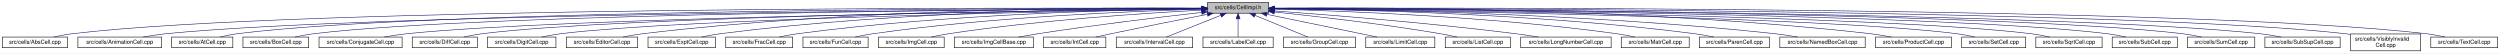
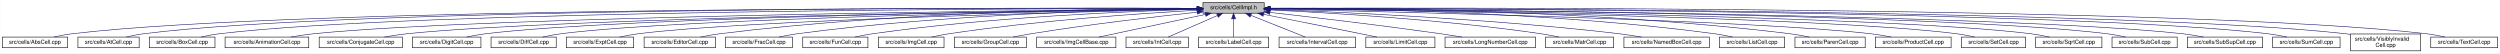
- <svg xmlns="http://www.w3.org/2000/svg" xmlns:xlink="http://www.w3.org/1999/xlink" width="4453pt" height="95pt" viewBox="0.00 0.00 4452.50 95.00">
+ <svg xmlns="http://www.w3.org/2000/svg" xmlns:xlink="http://www.w3.org/1999/xlink" width="4451pt" height="95pt" viewBox="0.00 0.00 4450.50 95.00">
  <g id="graph0" class="graph" transform="scale(1 1) rotate(0) translate(4 91)">
-     <polygon fill="white" stroke="transparent" points="-4,4 -4,-91 4448.5,-91 4448.5,4 -4,4" />
+     <polygon fill="white" stroke="transparent" points="-4,4 -4,-91 4446.5,-91 4446.5,4 -4,4" />
    <g id="node1" class="node">
      <g id="a_node1">
        <a xlink:title="Macros and types used only by cell implementations, not by cell users.">
-           <polygon fill="#bfbfbf" stroke="black" points="2146.5,-67.5 2146.5,-86.5 2255.5,-86.5 2255.5,-67.5 2146.5,-67.5" />
-           <text text-anchor="middle" x="2201" y="-74.5" font-family="Helvetica,sans-Serif" font-size="10.00">src/cells/CellImpl.h</text>
+           <polygon fill="#bfbfbf" stroke="black" points="2137.5,-67.5 2137.5,-86.5 2246.5,-86.5 2246.5,-67.5 2137.5,-67.5" />
+           <text text-anchor="middle" x="2192" y="-74.5" font-family="Helvetica,sans-Serif" font-size="10.00">src/cells/CellImpl.h</text>
        </a>
      </g>
    </g>
    <g id="node2" class="node">
      <g id="a_node2">
        <a xlink:href="AbsCell_8cpp.html" target="_top" xlink:title="This file defines the class AbsCell.">
          <polygon fill="white" stroke="black" points="0,-6 0,-25 116,-25 116,-6 0,-6" />
          <text text-anchor="middle" x="58" y="-13" font-family="Helvetica,sans-Serif" font-size="10.00">src/cells/AbsCell.cpp</text>
        </a>
      </g>
    </g>
    <g id="edge1" class="edge">
-       <path fill="none" stroke="midnightblue" d="M2136.06,-76.27C1829.85,-77.26 528.34,-78.57 125,-31 114.01,-29.7 102.16,-27.44 91.53,-25.07" />
-       <polygon fill="midnightblue" stroke="midnightblue" points="2136.12,-79.77 2146.1,-76.23 2136.09,-72.77 2136.12,-79.77" />
+       <path fill="none" stroke="midnightblue" d="M2127.34,-76.26C1822.46,-77.22 526.59,-78.38 125,-31 114.01,-29.7 102.16,-27.43 91.53,-25.07" />
+       <polygon fill="midnightblue" stroke="midnightblue" points="2127.35,-79.76 2137.34,-76.23 2127.33,-72.76 2127.35,-79.76" />
    </g>
    <g id="node3" class="node">
      <g id="a_node3">
-         <a xlink:href="AnimationCell_8cpp.html" target="_top" xlink:title="This file defines the class AnimationCell.">
-           <polygon fill="white" stroke="black" points="134.5,-6 134.5,-25 283.5,-25 283.5,-6 134.5,-6" />
-           <text text-anchor="middle" x="209" y="-13" font-family="Helvetica,sans-Serif" font-size="10.00">src/cells/AnimationCell.cpp</text>
+         <a xlink:href="AtCell_8cpp.html" target="_top" xlink:title="This file defines the class AtCell.">
+           <polygon fill="white" stroke="black" points="134.5,-6 134.5,-25 243.5,-25 243.5,-6 134.5,-6" />
+           <text text-anchor="middle" x="189" y="-13" font-family="Helvetica,sans-Serif" font-size="10.00">src/cells/AtCell.cpp</text>
        </a>
      </g>
    </g>
    <g id="edge2" class="edge">
-       <path fill="none" stroke="midnightblue" d="M2135.74,-75.77C1844.46,-74.55 661.27,-67.4 292,-31 278.46,-29.67 263.81,-27.39 250.63,-25.03" />
-       <polygon fill="midnightblue" stroke="midnightblue" points="2136.12,-79.27 2146.13,-75.81 2136.14,-72.27 2136.12,-79.27" />
+       <path fill="none" stroke="midnightblue" d="M2127.04,-76.26C1833.24,-77.18 626.76,-77.98 252,-31 241.64,-29.7 230.5,-27.43 220.5,-25.07" />
+       <polygon fill="midnightblue" stroke="midnightblue" points="2127.12,-79.76 2137.11,-76.23 2127.1,-72.76 2127.12,-79.76" />
    </g>
    <g id="node4" class="node">
      <g id="a_node4">
-         <a xlink:href="AtCell_8cpp.html" target="_top" xlink:title="This file defines the class AtCell.">
-           <polygon fill="white" stroke="black" points="301.5,-6 301.5,-25 410.5,-25 410.5,-6 301.5,-6" />
-           <text text-anchor="middle" x="356" y="-13" font-family="Helvetica,sans-Serif" font-size="10.00">src/cells/AtCell.cpp</text>
+         <a xlink:href="BoxCell_8cpp.html" target="_top" xlink:title="This file defines the class BoxCell.">
+           <polygon fill="white" stroke="black" points="261.5,-6 261.5,-25 378.5,-25 378.5,-6 261.5,-6" />
+           <text text-anchor="middle" x="320" y="-13" font-family="Helvetica,sans-Serif" font-size="10.00">src/cells/BoxCell.cpp</text>
        </a>
      </g>
    </g>
    <g id="edge3" class="edge">
-       <path fill="none" stroke="midnightblue" d="M2135.97,-76.11C1857.09,-76.3 760.97,-74.23 419,-31 408.64,-29.69 397.5,-27.42 387.5,-25.06" />
-       <polygon fill="midnightblue" stroke="midnightblue" points="2136.32,-79.61 2146.32,-76.1 2136.32,-72.61 2136.32,-79.61" />
+       <path fill="none" stroke="midnightblue" d="M2127.03,-76.02C1846.06,-75.85 734.03,-72.5 387,-31 376.01,-29.69 364.16,-27.41 353.53,-25.05" />
+       <polygon fill="midnightblue" stroke="midnightblue" points="2127.06,-79.52 2137.06,-76.02 2127.07,-72.52 2127.06,-79.52" />
    </g>
    <g id="node5" class="node">
      <g id="a_node5">
-         <a xlink:href="BoxCell_8cpp.html" target="_top" xlink:title="This file defines the class BoxCell.">
-           <polygon fill="white" stroke="black" points="428.5,-6 428.5,-25 545.5,-25 545.5,-6 428.5,-6" />
-           <text text-anchor="middle" x="487" y="-13" font-family="Helvetica,sans-Serif" font-size="10.00">src/cells/BoxCell.cpp</text>
+         <a xlink:href="AnimationCell_8cpp.html" target="_top" xlink:title="This file defines the class AnimationCell.">
+           <polygon fill="white" stroke="black" points="396.5,-6 396.5,-25 545.5,-25 545.5,-6 396.5,-6" />
+           <text text-anchor="middle" x="471" y="-13" font-family="Helvetica,sans-Serif" font-size="10.00">src/cells/AnimationCell.cpp</text>
        </a>
      </g>
    </g>
    <g id="edge4" class="edge">
-       <path fill="none" stroke="midnightblue" d="M2136.21,-75.81C1871.23,-74.79 869.26,-68.48 555,-31 543.85,-29.67 531.83,-27.39 521.04,-25.03" />
-       <polygon fill="midnightblue" stroke="midnightblue" points="2136.41,-79.31 2146.43,-75.85 2136.44,-72.31 2136.41,-79.31" />
+       <path fill="none" stroke="midnightblue" d="M2127.16,-75.46C1863.1,-73.07 868.03,-62.16 555,-31 541.45,-29.65 526.79,-27.4 513.57,-25.07" />
+       <polygon fill="midnightblue" stroke="midnightblue" points="2127.31,-78.96 2137.34,-75.55 2127.38,-71.96 2127.31,-78.96" />
    </g>
    <g id="node6" class="node">
      <g id="a_node6">
        <a xlink:href="ConjugateCell_8cpp.html" target="_top" xlink:title="This file defines the class ConjugateCell.">
          <polygon fill="white" stroke="black" points="564,-6 564,-25 712,-25 712,-6 564,-6" />
          <text text-anchor="middle" x="638" y="-13" font-family="Helvetica,sans-Serif" font-size="10.00">src/cells/ConjugateCell.cpp</text>
        </a>
      </g>
    </g>
    <g id="edge5" class="edge">
-       <path fill="none" stroke="midnightblue" d="M2135.93,-75.26C1887.87,-72.23 1001.48,-59.62 721,-31 707.61,-29.63 693.13,-27.38 680.06,-25.05" />
-       <polygon fill="midnightblue" stroke="midnightblue" points="2136.18,-78.76 2146.22,-75.38 2136.26,-71.76 2136.18,-78.76" />
+       <path fill="none" stroke="midnightblue" d="M2126.91,-75.24C1879.79,-72.17 999.61,-59.45 721,-31 707.61,-29.63 693.13,-27.38 680.06,-25.04" />
+       <polygon fill="midnightblue" stroke="midnightblue" points="2127.12,-78.75 2137.16,-75.37 2127.2,-71.75 2127.12,-78.75" />
    </g>
    <g id="node7" class="node">
      <g id="a_node7">
-         <a xlink:href="DiffCell_8cpp.html" target="_top" xlink:title="This file defines the class DiffCell.">
-           <polygon fill="white" stroke="black" points="730,-6 730,-25 846,-25 846,-6 730,-6" />
-           <text text-anchor="middle" x="788" y="-13" font-family="Helvetica,sans-Serif" font-size="10.00">src/cells/DiffCell.cpp</text>
+         <a xlink:href="DigitCell_8cpp.html" target="_top" xlink:title="This file defines the class DigitCell.">
+           <polygon fill="white" stroke="black" points="730,-6 730,-25 852,-25 852,-6 730,-6" />
+           <text text-anchor="middle" x="791" y="-13" font-family="Helvetica,sans-Serif" font-size="10.00">src/cells/DigitCell.cpp</text>
        </a>
      </g>
    </g>
    <g id="edge6" class="edge">
-       <path fill="none" stroke="midnightblue" d="M2136.4,-75.38C1903.51,-72.9 1107.5,-62.29 855,-31 844.13,-29.65 832.42,-27.4 821.88,-25.07" />
-       <polygon fill="midnightblue" stroke="midnightblue" points="2136.37,-78.88 2146.41,-75.48 2136.45,-71.88 2136.37,-78.88" />
+       <path fill="none" stroke="midnightblue" d="M2127,-75.27C1895.31,-72.44 1110.41,-60.83 861,-31 849.66,-29.64 837.43,-27.39 826.42,-25.06" />
+       <polygon fill="midnightblue" stroke="midnightblue" points="2127.24,-78.77 2137.29,-75.39 2127.33,-71.77 2127.24,-78.77" />
    </g>
    <g id="node8" class="node">
      <g id="a_node8">
-         <a xlink:href="DigitCell_8cpp.html" target="_top" xlink:title="This file defines the class DigitCell.">
-           <polygon fill="white" stroke="black" points="864,-6 864,-25 986,-25 986,-6 864,-6" />
-           <text text-anchor="middle" x="925" y="-13" font-family="Helvetica,sans-Serif" font-size="10.00">src/cells/DigitCell.cpp</text>
+         <a xlink:href="DiffCell_8cpp.html" target="_top" xlink:title="This file defines the class DiffCell.">
+           <polygon fill="white" stroke="black" points="870,-6 870,-25 986,-25 986,-6 870,-6" />
+           <text text-anchor="middle" x="928" y="-13" font-family="Helvetica,sans-Serif" font-size="10.00">src/cells/DiffCell.cpp</text>
        </a>
      </g>
    </g>
    <g id="edge7" class="edge">
-       <path fill="none" stroke="midnightblue" d="M2136,-75.01C1918.72,-71.46 1218.83,-58.17 995,-31 983.67,-29.62 971.44,-27.36 960.42,-25.03" />
-       <polygon fill="midnightblue" stroke="midnightblue" points="2136.22,-78.51 2146.28,-75.17 2136.34,-71.51 2136.22,-78.51" />
+       <path fill="none" stroke="midnightblue" d="M2127.1,-75.06C1910.99,-71.71 1216.91,-58.96 995,-31 984.14,-29.63 972.43,-27.37 961.89,-25.04" />
+       <polygon fill="midnightblue" stroke="midnightblue" points="2127.28,-78.57 2137.33,-75.22 2127.39,-71.57 2127.28,-78.57" />
    </g>
    <g id="node9" class="node">
      <g id="a_node9">
-         <a xlink:href="EditorCell_8cpp.html" target="_top" xlink:title="This file defines the class EditorCell.">
-           <polygon fill="white" stroke="black" points="1004.5,-6 1004.5,-25 1131.5,-25 1131.5,-6 1004.5,-6" />
-           <text text-anchor="middle" x="1068" y="-13" font-family="Helvetica,sans-Serif" font-size="10.00">src/cells/EditorCell.cpp</text>
+         <a xlink:href="ExptCell_8cpp.html" target="_top" xlink:title="This file defines the class ExptCell.">
+           <polygon fill="white" stroke="black" points="1004,-6 1004,-25 1124,-25 1124,-6 1004,-6" />
+           <text text-anchor="middle" x="1064" y="-13" font-family="Helvetica,sans-Serif" font-size="10.00">src/cells/ExptCell.cpp</text>
        </a>
      </g>
    </g>
    <g id="edge8" class="edge">
-       <path fill="none" stroke="midnightblue" d="M2136.39,-76.7C1970.47,-77.76 1516.06,-75.94 1141,-31 1129.33,-29.6 1116.73,-27.36 1105.34,-25.06" />
-       <polygon fill="midnightblue" stroke="midnightblue" points="2136.45,-80.2 2146.43,-76.63 2136.41,-73.2 2136.45,-80.2" />
+       <path fill="none" stroke="midnightblue" d="M2127.27,-74.65C1928.22,-70.27 1326.94,-55.33 1133,-31 1121.83,-29.6 1109.77,-27.33 1098.91,-25" />
+       <polygon fill="midnightblue" stroke="midnightblue" points="2127.21,-78.15 2137.29,-74.87 2127.36,-71.15 2127.21,-78.15" />
    </g>
    <g id="node10" class="node">
      <g id="a_node10">
-         <a xlink:href="ExptCell_8cpp.html" target="_top" xlink:title="This file defines the class ExptCell.">
-           <polygon fill="white" stroke="black" points="1150,-6 1150,-25 1270,-25 1270,-6 1150,-6" />
-           <text text-anchor="middle" x="1210" y="-13" font-family="Helvetica,sans-Serif" font-size="10.00">src/cells/ExptCell.cpp</text>
+         <a xlink:href="EditorCell_8cpp.html" target="_top" xlink:title="This file defines the class EditorCell.">
+           <polygon fill="white" stroke="black" points="1142.5,-6 1142.5,-25 1269.5,-25 1269.5,-6 1142.5,-6" />
+           <text text-anchor="middle" x="1206" y="-13" font-family="Helvetica,sans-Serif" font-size="10.00">src/cells/EditorCell.cpp</text>
        </a>
      </g>
    </g>
    <g id="edge9" class="edge">
-       <path fill="none" stroke="midnightblue" d="M2136.42,-76.35C1985.63,-76.41 1598.89,-72.15 1279,-31 1267.95,-29.58 1256.04,-27.34 1245.27,-25.03" />
-       <polygon fill="midnightblue" stroke="midnightblue" points="2136.44,-79.85 2146.44,-76.34 2136.43,-72.85 2136.44,-79.85" />
+       <path fill="none" stroke="midnightblue" d="M2127.01,-76.13C1976.87,-75.7 1594.58,-70.45 1278,-31 1266.49,-29.57 1254.06,-27.32 1242.82,-25.02" />
+       <polygon fill="midnightblue" stroke="midnightblue" points="2127.4,-79.63 2137.41,-76.15 2127.42,-72.63 2127.4,-79.63" />
    </g>
    <g id="node11" class="node">
      <g id="a_node11">
        <a xlink:href="FracCell_8cpp.html" target="_top" xlink:title="This file defines the class FracCell.">
-           <polygon fill="white" stroke="black" points="1288.5,-6 1288.5,-25 1407.5,-25 1407.5,-6 1288.5,-6" />
-           <text text-anchor="middle" x="1348" y="-13" font-family="Helvetica,sans-Serif" font-size="10.00">src/cells/FracCell.cpp</text>
+           <polygon fill="white" stroke="black" points="1287.5,-6 1287.5,-25 1406.5,-25 1406.5,-6 1287.5,-6" />
+           <text text-anchor="middle" x="1347" y="-13" font-family="Helvetica,sans-Serif" font-size="10.00">src/cells/FracCell.cpp</text>
        </a>
      </g>
    </g>
    <g id="edge10" class="edge">
-       <path fill="none" stroke="midnightblue" d="M2135.93,-75.55C2001.19,-73.9 1682.07,-66.26 1417,-31 1406.08,-29.55 1394.31,-27.32 1383.64,-25.05" />
-       <polygon fill="midnightblue" stroke="midnightblue" points="2136.04,-79.05 2146.08,-75.67 2136.12,-72.05 2136.04,-79.05" />
+       <path fill="none" stroke="midnightblue" d="M2127.09,-75.5C1993.44,-73.75 1678.04,-65.93 1416,-31 1405.08,-29.54 1393.31,-27.32 1382.64,-25.05" />
+       <polygon fill="midnightblue" stroke="midnightblue" points="2127.12,-79 2137.17,-75.62 2127.21,-72 2127.12,-79" />
    </g>
    <g id="node12" class="node">
      <g id="a_node12">
        <a xlink:href="FunCell_8cpp.html" target="_top" xlink:title="This file defines the class FunCell.">
-           <polygon fill="white" stroke="black" points="1426,-6 1426,-25 1542,-25 1542,-6 1426,-6" />
-           <text text-anchor="middle" x="1484" y="-13" font-family="Helvetica,sans-Serif" font-size="10.00">src/cells/FunCell.cpp</text>
+           <polygon fill="white" stroke="black" points="1425,-6 1425,-25 1541,-25 1541,-6 1425,-6" />
+           <text text-anchor="middle" x="1483" y="-13" font-family="Helvetica,sans-Serif" font-size="10.00">src/cells/FunCell.cpp</text>
        </a>
      </g>
    </g>
    <g id="edge11" class="edge">
-       <path fill="none" stroke="midnightblue" d="M2136.12,-74.6C2018.81,-71.38 1763.8,-61.23 1551,-31 1540.51,-29.51 1529.22,-27.3 1518.95,-25.06" />
-       <polygon fill="midnightblue" stroke="midnightblue" points="2136.28,-78.1 2146.36,-74.87 2136.46,-71.11 2136.28,-78.1" />
+       <path fill="none" stroke="midnightblue" d="M2127.03,-74.52C2010.76,-71.18 1759.65,-60.88 1550,-31 1539.51,-29.51 1528.22,-27.3 1517.95,-25.05" />
+       <polygon fill="midnightblue" stroke="midnightblue" points="2127.09,-78.02 2137.19,-74.8 2127.29,-71.02 2127.09,-78.02" />
    </g>
    <g id="node13" class="node">
      <g id="a_node13">
        <a xlink:href="ImgCell_8cpp.html" target="_top" xlink:title="This file defines the class ImgCell.">
-           <polygon fill="white" stroke="black" points="1560.5,-6 1560.5,-25 1677.5,-25 1677.5,-6 1560.5,-6" />
-           <text text-anchor="middle" x="1619" y="-13" font-family="Helvetica,sans-Serif" font-size="10.00">src/cells/ImgCell.cpp</text>
+           <polygon fill="white" stroke="black" points="1559.5,-6 1559.5,-25 1676.5,-25 1676.5,-6 1559.5,-6" />
+           <text text-anchor="middle" x="1618" y="-13" font-family="Helvetica,sans-Serif" font-size="10.00">src/cells/ImgCell.cpp</text>
        </a>
      </g>
    </g>
    <g id="edge12" class="edge">
-       <path fill="none" stroke="midnightblue" d="M2136.19,-72.96C2038.26,-67.78 1846.92,-55.34 1686,-31 1675.64,-29.43 1664.49,-27.23 1654.31,-25.01" />
-       <polygon fill="midnightblue" stroke="midnightblue" points="2136.06,-76.46 2146.23,-73.48 2136.43,-69.47 2136.06,-76.46" />
+       <path fill="none" stroke="midnightblue" d="M2127.27,-72.76C2030.75,-67.37 1843.56,-54.72 1686,-31 1675.62,-29.44 1664.44,-27.26 1654.2,-25.07" />
+       <polygon fill="midnightblue" stroke="midnightblue" points="2127.28,-76.27 2137.45,-73.32 2127.66,-69.28 2127.28,-76.27" />
    </g>
    <g id="node14" class="node">
      <g id="a_node14">
-         <a xlink:href="ImgCellBase_8cpp.html" target="_top" xlink:title="This file defines the class ImgCellBase.">
-           <polygon fill="white" stroke="black" points="1695.5,-6 1695.5,-25 1836.5,-25 1836.5,-6 1695.5,-6" />
-           <text text-anchor="middle" x="1766" y="-13" font-family="Helvetica,sans-Serif" font-size="10.00">src/cells/ImgCellBase.cpp</text>
+         <a xlink:href="GroupCell_8cpp.html" target="_top" xlink:title="This file defines the class GroupCell.">
+           <polygon fill="white" stroke="black" points="1695,-6 1695,-25 1823,-25 1823,-6 1695,-6" />
+           <text text-anchor="middle" x="1759" y="-13" font-family="Helvetica,sans-Serif" font-size="10.00">src/cells/GroupCell.cpp</text>
        </a>
      </g>
    </g>
    <g id="edge13" class="edge">
-       <path fill="none" stroke="midnightblue" d="M2136.08,-68.9C2064.61,-60.82 1946.37,-46.7 1845,-31 1833.7,-29.25 1821.53,-27.13 1810.22,-25.06" />
-       <polygon fill="midnightblue" stroke="midnightblue" points="2135.95,-72.4 2146.28,-70.04 2136.74,-65.45 2135.95,-72.4" />
+       <path fill="none" stroke="midnightblue" d="M2126.93,-69.29C2054.68,-61.5 1934.68,-47.59 1832,-31 1821.41,-29.29 1810.02,-27.16 1799.45,-25.07" />
+       <polygon fill="midnightblue" stroke="midnightblue" points="2126.92,-72.81 2137.24,-70.39 2127.67,-65.85 2126.92,-72.81" />
    </g>
    <g id="node15" class="node">
      <g id="a_node15">
-         <a xlink:href="IntCell_8cpp.html" target="_top" xlink:title="This file defines the class IntCell.">
-           <polygon fill="white" stroke="black" points="1854.5,-6 1854.5,-25 1965.5,-25 1965.5,-6 1854.5,-6" />
-           <text text-anchor="middle" x="1910" y="-13" font-family="Helvetica,sans-Serif" font-size="10.00">src/cells/IntCell.cpp</text>
+         <a xlink:href="ImgCellBase_8cpp.html" target="_top" xlink:title="This file defines the class ImgCellBase.">
+           <polygon fill="white" stroke="black" points="1841.5,-6 1841.5,-25 1982.5,-25 1982.5,-6 1841.5,-6" />
+           <text text-anchor="middle" x="1912" y="-13" font-family="Helvetica,sans-Serif" font-size="10.00">src/cells/ImgCellBase.cpp</text>
        </a>
      </g>
    </g>
    <g id="edge14" class="edge">
-       <path fill="none" stroke="midnightblue" d="M2146.32,-65.48C2100.51,-56.57 2033.41,-43.33 1975,-31 1966.06,-29.11 1956.45,-27.01 1947.43,-25" />
-       <polygon fill="midnightblue" stroke="midnightblue" points="2145.86,-68.95 2156.34,-67.42 2147.19,-62.08 2145.86,-68.95" />
+       <path fill="none" stroke="midnightblue" d="M2141.79,-65.33C2087.49,-53.79 2002.01,-35.63 1952.04,-25.01" />
+       <polygon fill="midnightblue" stroke="midnightblue" points="2141.37,-68.82 2151.88,-67.48 2142.83,-61.97 2141.37,-68.82" />
    </g>
    <g id="node16" class="node">
      <g id="a_node16">
-         <a xlink:href="IntervalCell_8cpp.html" target="_top" xlink:title="This file defines the class IntervalCell.">
-           <polygon fill="white" stroke="black" points="1984,-6 1984,-25 2120,-25 2120,-6 1984,-6" />
-           <text text-anchor="middle" x="2052" y="-13" font-family="Helvetica,sans-Serif" font-size="10.00">src/cells/IntervalCell.cpp</text>
+         <a xlink:href="IntCell_8cpp.html" target="_top" xlink:title="This file defines the class IntCell.">
+           <polygon fill="white" stroke="black" points="2000.5,-6 2000.5,-25 2111.5,-25 2111.5,-6 2000.5,-6" />
+           <text text-anchor="middle" x="2056" y="-13" font-family="Helvetica,sans-Serif" font-size="10.00">src/cells/IntCell.cpp</text>
        </a>
      </g>
    </g>
    <g id="edge15" class="edge">
-       <path fill="none" stroke="midnightblue" d="M2170.03,-63.63C2141.08,-52.07 2098.63,-35.12 2073.31,-25.01" />
-       <polygon fill="midnightblue" stroke="midnightblue" points="2169.07,-67.02 2179.65,-67.48 2171.66,-60.52 2169.07,-67.02" />
+       <path fill="none" stroke="midnightblue" d="M2163.03,-63.33C2136.63,-51.78 2098.36,-35.03 2075.45,-25.01" />
+       <polygon fill="midnightblue" stroke="midnightblue" points="2161.95,-66.67 2172.51,-67.48 2164.76,-60.26 2161.95,-66.67" />
    </g>
    <g id="node17" class="node">
      <g id="a_node17">
        <a xlink:href="LabelCell_8cpp.html" target="_top" xlink:title="This file defines the class LabelCell.">
-           <polygon fill="white" stroke="black" points="2138.5,-6 2138.5,-25 2263.5,-25 2263.5,-6 2138.5,-6" />
-           <text text-anchor="middle" x="2201" y="-13" font-family="Helvetica,sans-Serif" font-size="10.00">src/cells/LabelCell.cpp</text>
+           <polygon fill="white" stroke="black" points="2129.5,-6 2129.5,-25 2254.5,-25 2254.5,-6 2129.5,-6" />
+           <text text-anchor="middle" x="2192" y="-13" font-family="Helvetica,sans-Serif" font-size="10.00">src/cells/LabelCell.cpp</text>
        </a>
      </g>
    </g>
    <g id="edge16" class="edge">
-       <path fill="none" stroke="midnightblue" d="M2201,-57.32C2201,-46.5 2201,-33.4 2201,-25.01" />
-       <polygon fill="midnightblue" stroke="midnightblue" points="2197.5,-57.48 2201,-67.48 2204.5,-57.48 2197.5,-57.48" />
+       <path fill="none" stroke="midnightblue" d="M2192,-57.32C2192,-46.5 2192,-33.4 2192,-25.01" />
+       <polygon fill="midnightblue" stroke="midnightblue" points="2188.5,-57.48 2192,-67.48 2195.5,-57.48 2188.5,-57.48" />
    </g>
    <g id="node18" class="node">
      <g id="a_node18">
-         <a xlink:href="GroupCell_8cpp.html" target="_top" xlink:title="This file defines the class GroupCell.">
-           <polygon fill="white" stroke="black" points="2282,-6 2282,-25 2410,-25 2410,-6 2282,-6" />
-           <text text-anchor="middle" x="2346" y="-13" font-family="Helvetica,sans-Serif" font-size="10.00">src/cells/GroupCell.cpp</text>
+         <a xlink:href="IntervalCell_8cpp.html" target="_top" xlink:title="This file defines the class IntervalCell.">
+           <polygon fill="white" stroke="black" points="2273,-6 2273,-25 2409,-25 2409,-6 2273,-6" />
+           <text text-anchor="middle" x="2341" y="-13" font-family="Helvetica,sans-Serif" font-size="10.00">src/cells/IntervalCell.cpp</text>
        </a>
      </g>
    </g>
    <g id="edge17" class="edge">
-       <path fill="none" stroke="midnightblue" d="M2231.14,-63.63C2259.31,-52.07 2300.62,-35.12 2325.26,-25.01" />
-       <polygon fill="midnightblue" stroke="midnightblue" points="2229.7,-60.44 2221.77,-67.48 2232.36,-66.92 2229.7,-60.44" />
+       <path fill="none" stroke="midnightblue" d="M2222.97,-63.63C2251.92,-52.07 2294.37,-35.12 2319.69,-25.01" />
+       <polygon fill="midnightblue" stroke="midnightblue" points="2221.34,-60.52 2213.35,-67.48 2223.93,-67.02 2221.34,-60.52" />
    </g>
    <g id="node19" class="node">
      <g id="a_node19">
        <a xlink:href="LimitCell_8cpp.html" target="_top" xlink:title="This file defines the class LimitCell.">
-           <polygon fill="white" stroke="black" points="2428.5,-6 2428.5,-25 2551.5,-25 2551.5,-6 2428.5,-6" />
-           <text text-anchor="middle" x="2490" y="-13" font-family="Helvetica,sans-Serif" font-size="10.00">src/cells/LimitCell.cpp</text>
+           <polygon fill="white" stroke="black" points="2427.5,-6 2427.5,-25 2550.5,-25 2550.5,-6 2427.5,-6" />
+           <text text-anchor="middle" x="2489" y="-13" font-family="Helvetica,sans-Serif" font-size="10.00">src/cells/LimitCell.cpp</text>
        </a>
      </g>
    </g>
    <g id="edge18" class="edge">
-       <path fill="none" stroke="midnightblue" d="M2252.47,-65.4C2308.5,-53.87 2396.99,-35.65 2448.67,-25.01" />
-       <polygon fill="midnightblue" stroke="midnightblue" points="2251.5,-62.03 2242.41,-67.48 2252.91,-68.89 2251.5,-62.03" />
+       <path fill="none" stroke="midnightblue" d="M2245.34,-65.46C2291.15,-56.38 2358.94,-42.91 2418,-31 2427.5,-29.08 2437.7,-27.01 2447.33,-25.04" />
+       <polygon fill="midnightblue" stroke="midnightblue" points="2244.47,-62.06 2235.34,-67.44 2245.83,-68.93 2244.47,-62.06" />
    </g>
    <g id="node20" class="node">
      <g id="a_node20">
-         <a xlink:href="ListCell_8cpp.html" target="_top" xlink:title="This file defines the class ListCell.">
-           <polygon fill="white" stroke="black" points="2570,-6 2570,-25 2686,-25 2686,-6 2570,-6" />
-           <text text-anchor="middle" x="2628" y="-13" font-family="Helvetica,sans-Serif" font-size="10.00">src/cells/ListCell.cpp</text>
+         <a xlink:href="LongNumberCell_8cpp.html" target="_top" xlink:title="This file defines the class LongNumberCell.">
+           <polygon fill="white" stroke="black" points="2568.5,-6 2568.5,-25 2729.5,-25 2729.5,-6 2568.5,-6" />
+           <text text-anchor="middle" x="2649" y="-13" font-family="Helvetica,sans-Serif" font-size="10.00">src/cells/LongNumberCell.cpp</text>
        </a>
      </g>
    </g>
    <g id="edge19" class="edge">
-       <path fill="none" stroke="midnightblue" d="M2265.81,-69.65C2338.08,-62.16 2458.32,-48.49 2561,-31 2570.86,-29.32 2581.46,-27.18 2591.25,-25.07" />
-       <polygon fill="midnightblue" stroke="midnightblue" points="2265.09,-66.21 2255.5,-70.71 2265.81,-73.17 2265.09,-66.21" />
+       <path fill="none" stroke="midnightblue" d="M2256.69,-68.88C2330.26,-60.6 2453.95,-46.12 2560,-31 2572.55,-29.21 2586.07,-27.1 2598.69,-25.06" />
+       <polygon fill="midnightblue" stroke="midnightblue" points="2256.19,-65.41 2246.65,-70.01 2256.97,-72.37 2256.19,-65.41" />
    </g>
    <g id="node21" class="node">
      <g id="a_node21">
-         <a xlink:href="LongNumberCell_8cpp.html" target="_top" xlink:title="This file defines the class LongNumberCell.">
-           <polygon fill="white" stroke="black" points="2704.5,-6 2704.5,-25 2865.5,-25 2865.5,-6 2704.5,-6" />
-           <text text-anchor="middle" x="2785" y="-13" font-family="Helvetica,sans-Serif" font-size="10.00">src/cells/LongNumberCell.cpp</text>
+         <a xlink:href="MatrCell_8cpp.html" target="_top" xlink:title="This file defines the class MatrCell.">
+           <polygon fill="white" stroke="black" points="2747.5,-6 2747.5,-25 2868.5,-25 2868.5,-6 2747.5,-6" />
+           <text text-anchor="middle" x="2808" y="-13" font-family="Helvetica,sans-Serif" font-size="10.00">src/cells/MatrCell.cpp</text>
        </a>
      </g>
    </g>
    <g id="edge20" class="edge">
-       <path fill="none" stroke="midnightblue" d="M2265.57,-71.54C2360.06,-64.7 2541.46,-50.34 2695,-31 2708.35,-29.32 2722.75,-27.16 2736.04,-25.02" />
-       <polygon fill="midnightblue" stroke="midnightblue" points="2265.31,-68.05 2255.59,-72.26 2265.82,-75.04 2265.31,-68.05" />
+       <path fill="none" stroke="midnightblue" d="M2256.81,-73.29C2359.52,-68.42 2565.79,-56.22 2739,-31 2749.66,-29.45 2761.14,-27.25 2771.63,-25.03" />
+       <polygon fill="midnightblue" stroke="midnightblue" points="2256.43,-69.81 2246.6,-73.77 2256.75,-76.8 2256.43,-69.81" />
    </g>
    <g id="node22" class="node">
      <g id="a_node22">
-         <a xlink:href="MatrCell_8cpp.html" target="_top" xlink:title="This file defines the class MatrCell.">
-           <polygon fill="white" stroke="black" points="2883.5,-6 2883.5,-25 3004.5,-25 3004.5,-6 2883.5,-6" />
-           <text text-anchor="middle" x="2944" y="-13" font-family="Helvetica,sans-Serif" font-size="10.00">src/cells/MatrCell.cpp</text>
+         <a xlink:href="NamedBoxCell_8cpp.html" target="_top" xlink:title="This file defines the class NamedBoxCell.">
+           <polygon fill="white" stroke="black" points="2887,-6 2887,-25 3039,-25 3039,-6 2887,-6" />
+           <text text-anchor="middle" x="2963" y="-13" font-family="Helvetica,sans-Serif" font-size="10.00">src/cells/NamedBoxCell.cpp</text>
        </a>
      </g>
    </g>
    <g id="edge21" class="edge">
-       <path fill="none" stroke="midnightblue" d="M2266.04,-74.69C2386.64,-71.59 2652.89,-61.6 2875,-31 2885.79,-29.51 2897.42,-27.31 2908,-25.06" />
-       <polygon fill="midnightblue" stroke="midnightblue" points="2265.78,-71.2 2255.87,-74.94 2265.95,-78.19 2265.78,-71.2" />
+       <path fill="none" stroke="midnightblue" d="M2257.16,-73.97C2379.29,-69.67 2650.81,-57.76 2878,-31 2891.08,-29.46 2905.22,-27.26 2918.13,-25.05" />
+       <polygon fill="midnightblue" stroke="midnightblue" points="2256.74,-70.48 2246.86,-74.33 2256.98,-77.48 2256.74,-70.48" />
    </g>
    <g id="node23" class="node">
      <g id="a_node23">
-         <a xlink:href="ParenCell_8cpp.html" target="_top" xlink:title="This file defines the class ParenCell.">
-           <polygon fill="white" stroke="black" points="3022.5,-6 3022.5,-25 3147.5,-25 3147.5,-6 3022.5,-6" />
-           <text text-anchor="middle" x="3085" y="-13" font-family="Helvetica,sans-Serif" font-size="10.00">src/cells/ParenCell.cpp</text>
+         <a xlink:href="ListCell_8cpp.html" target="_top" xlink:title="This file defines the class ListCell.">
+           <polygon fill="white" stroke="black" points="3057,-6 3057,-25 3173,-25 3173,-6 3057,-6" />
+           <text text-anchor="middle" x="3115" y="-13" font-family="Helvetica,sans-Serif" font-size="10.00">src/cells/ListCell.cpp</text>
        </a>
      </g>
    </g>
    <g id="edge22" class="edge">
-       <path fill="none" stroke="midnightblue" d="M2265.98,-75.62C2404.2,-74.1 2737.37,-66.71 3014,-31 3025.23,-29.55 3037.34,-27.33 3048.32,-25.06" />
-       <polygon fill="midnightblue" stroke="midnightblue" points="2265.93,-72.12 2255.97,-75.72 2266.01,-79.12 2265.93,-72.12" />
+       <path fill="none" stroke="midnightblue" d="M2256.98,-76.13C2400.4,-75.65 2754.62,-70.2 3048,-31 3058.73,-29.57 3070.3,-27.32 3080.76,-25.02" />
+       <polygon fill="midnightblue" stroke="midnightblue" points="2256.6,-72.63 2246.61,-76.16 2256.62,-79.63 2256.6,-72.63" />
    </g>
    <g id="node24" class="node">
      <g id="a_node24">
-         <a xlink:href="NamedBoxCell_8cpp.html" target="_top" xlink:title="This file defines the class NamedBoxCell.">
-           <polygon fill="white" stroke="black" points="3166,-6 3166,-25 3318,-25 3318,-6 3166,-6" />
-           <text text-anchor="middle" x="3242" y="-13" font-family="Helvetica,sans-Serif" font-size="10.00">src/cells/NamedBoxCell.cpp</text>
+         <a xlink:href="ParenCell_8cpp.html" target="_top" xlink:title="This file defines the class ParenCell.">
+           <polygon fill="white" stroke="black" points="3191.5,-6 3191.5,-25 3316.5,-25 3316.5,-6 3191.5,-6" />
+           <text text-anchor="middle" x="3254" y="-13" font-family="Helvetica,sans-Serif" font-size="10.00">src/cells/ParenCell.cpp</text>
        </a>
      </g>
    </g>
    <g id="edge23" class="edge">
-       <path fill="none" stroke="midnightblue" d="M2265.88,-75.67C2420.58,-74.29 2823.14,-67.2 3157,-31 3170.39,-29.55 3184.88,-27.32 3198.03,-25.05" />
-       <polygon fill="midnightblue" stroke="midnightblue" points="2265.58,-72.17 2255.61,-75.76 2265.64,-79.17 2265.58,-72.17" />
+       <path fill="none" stroke="midnightblue" d="M2256.77,-76.48C2415.27,-76.91 2835.05,-73.57 3182,-31 3193.52,-29.59 3205.94,-27.35 3217.18,-25.05" />
+       <polygon fill="midnightblue" stroke="midnightblue" points="2256.72,-72.98 2246.71,-76.45 2256.7,-79.98 2256.72,-72.98" />
    </g>
    <g id="node25" class="node">
      <g id="a_node25">
        <a xlink:href="ProductCell_8cpp.html" target="_top" xlink:title="This file defines the class ProductCell.">
-           <polygon fill="white" stroke="black" points="3336.5,-6 3336.5,-25 3471.5,-25 3471.5,-6 3336.5,-6" />
-           <text text-anchor="middle" x="3404" y="-13" font-family="Helvetica,sans-Serif" font-size="10.00">src/cells/ProductCell.cpp</text>
+           <polygon fill="white" stroke="black" points="3334.5,-6 3334.5,-25 3469.5,-25 3469.5,-6 3334.5,-6" />
+           <text text-anchor="middle" x="3402" y="-13" font-family="Helvetica,sans-Serif" font-size="10.00">src/cells/ProductCell.cpp</text>
        </a>
      </g>
    </g>
    <g id="edge24" class="edge">
-       <path fill="none" stroke="midnightblue" d="M2265.91,-76.71C2438.96,-77.9 2925.52,-76.58 3327,-31 3339.3,-29.6 3352.58,-27.37 3364.6,-25.07" />
-       <polygon fill="midnightblue" stroke="midnightblue" points="2265.73,-73.21 2255.7,-76.64 2265.68,-80.21 2265.73,-73.21" />
+       <path fill="none" stroke="midnightblue" d="M2256.97,-74.69C2465.52,-70.31 3116.66,-54.99 3326,-31 3338.14,-29.61 3351.26,-27.37 3363.12,-25.07" />
+       <polygon fill="midnightblue" stroke="midnightblue" points="2256.71,-71.2 2246.79,-74.91 2256.86,-78.2 2256.71,-71.2" />
    </g>
    <g id="node26" class="node">
      <g id="a_node26">
        <a xlink:href="SetCell_8cpp.html" target="_top" xlink:title="This file defines the class SetCell.">
-           <polygon fill="white" stroke="black" points="3490,-6 3490,-25 3604,-25 3604,-6 3490,-6" />
-           <text text-anchor="middle" x="3547" y="-13" font-family="Helvetica,sans-Serif" font-size="10.00">src/cells/SetCell.cpp</text>
+           <polygon fill="white" stroke="black" points="3488,-6 3488,-25 3602,-25 3602,-6 3488,-6" />
+           <text text-anchor="middle" x="3545" y="-13" font-family="Helvetica,sans-Serif" font-size="10.00">src/cells/SetCell.cpp</text>
        </a>
      </g>
    </g>
    <g id="edge25" class="edge">
-       <path fill="none" stroke="midnightblue" d="M2265.81,-75.27C2491.51,-72.5 3242.14,-61.18 3481,-31 3491.71,-29.65 3503.24,-27.39 3513.63,-25.06" />
-       <polygon fill="midnightblue" stroke="midnightblue" points="2265.74,-71.77 2255.78,-75.4 2265.83,-78.77 2265.74,-71.77" />
+       <path fill="none" stroke="midnightblue" d="M2256.78,-75.29C2483.24,-72.56 3238.7,-61.34 3479,-31 3489.71,-29.65 3501.24,-27.39 3511.63,-25.06" />
+       <polygon fill="midnightblue" stroke="midnightblue" points="2256.68,-71.79 2246.72,-75.41 2256.76,-78.79 2256.68,-71.79" />
    </g>
    <g id="node27" class="node">
      <g id="a_node27">
        <a xlink:href="SqrtCell_8cpp.html" target="_top" xlink:title="This file defines the class SqrtCell.">
-           <polygon fill="white" stroke="black" points="3622,-6 3622,-25 3740,-25 3740,-6 3622,-6" />
-           <text text-anchor="middle" x="3681" y="-13" font-family="Helvetica,sans-Serif" font-size="10.00">src/cells/SqrtCell.cpp</text>
+           <polygon fill="white" stroke="black" points="3620,-6 3620,-25 3738,-25 3738,-6 3620,-6" />
+           <text text-anchor="middle" x="3679" y="-13" font-family="Helvetica,sans-Serif" font-size="10.00">src/cells/SqrtCell.cpp</text>
        </a>
      </g>
    </g>
    <g id="edge26" class="edge">
-       <path fill="none" stroke="midnightblue" d="M2265.89,-75.47C2506.43,-73.26 3347.01,-63.34 3613,-31 3624.14,-29.65 3636.17,-27.36 3646.96,-25" />
-       <polygon fill="midnightblue" stroke="midnightblue" points="2265.53,-71.97 2255.56,-75.56 2265.6,-78.97 2265.53,-71.97" />
+       <path fill="none" stroke="midnightblue" d="M2256.85,-75.48C2498.11,-73.31 3343.55,-63.49 3611,-31 3622.14,-29.65 3634.17,-27.36 3644.96,-25" />
+       <polygon fill="midnightblue" stroke="midnightblue" points="2256.8,-71.98 2246.83,-75.57 2256.86,-78.98 2256.8,-71.98" />
    </g>
    <g id="node28" class="node">
      <g id="a_node28">
        <a xlink:href="SubCell_8cpp.html" target="_top" xlink:title="This file defines the class SubCell.">
-           <polygon fill="white" stroke="black" points="3758,-6 3758,-25 3874,-25 3874,-6 3758,-6" />
-           <text text-anchor="middle" x="3816" y="-13" font-family="Helvetica,sans-Serif" font-size="10.00">src/cells/SubCell.cpp</text>
+           <polygon fill="white" stroke="black" points="3756,-6 3756,-25 3872,-25 3872,-6 3756,-6" />
+           <text text-anchor="middle" x="3814" y="-13" font-family="Helvetica,sans-Serif" font-size="10.00">src/cells/SubCell.cpp</text>
        </a>
      </g>
    </g>
    <g id="edge27" class="edge">
-       <path fill="none" stroke="midnightblue" d="M2266.12,-75.7C2521.52,-74.3 3455.15,-66.76 3749,-31 3759.99,-29.66 3771.83,-27.38 3782.47,-25.02" />
-       <polygon fill="midnightblue" stroke="midnightblue" points="2265.88,-72.21 2255.89,-75.76 2265.91,-79.21 2265.88,-72.21" />
+       <path fill="none" stroke="midnightblue" d="M2256.98,-75.71C2512.91,-74.34 3451.66,-66.92 3747,-31 3757.99,-29.66 3769.83,-27.38 3780.47,-25.02" />
+       <polygon fill="midnightblue" stroke="midnightblue" points="2256.72,-72.22 2246.74,-75.77 2256.76,-79.22 2256.72,-72.22" />
    </g>
    <g id="node29" class="node">
      <g id="a_node29">
-         <a xlink:href="SumCell_8cpp.html" target="_top" xlink:title="This file defines the class SumCell.">
-           <polygon fill="white" stroke="black" points="3892,-6 3892,-25 4012,-25 4012,-6 3892,-6" />
-           <text text-anchor="middle" x="3952" y="-13" font-family="Helvetica,sans-Serif" font-size="10.00">src/cells/SumCell.cpp</text>
+         <a xlink:href="SubSupCell_8cpp.html" target="_top" xlink:title="This file defines the class SubSupCell.">
+           <polygon fill="white" stroke="black" points="3890,-6 3890,-25 4024,-25 4024,-6 3890,-6" />
+           <text text-anchor="middle" x="3957" y="-13" font-family="Helvetica,sans-Serif" font-size="10.00">src/cells/SubSupCell.cpp</text>
        </a>
      </g>
    </g>
    <g id="edge28" class="edge">
-       <path fill="none" stroke="midnightblue" d="M2266.31,-75.83C2535.69,-74.87 3561.45,-68.77 3883,-31 3894.31,-29.67 3906.5,-27.4 3917.45,-25.03" />
-       <polygon fill="midnightblue" stroke="midnightblue" points="2265.91,-72.33 2255.92,-75.86 2265.93,-79.33 2265.91,-72.33" />
+       <path fill="none" stroke="midnightblue" d="M2257.11,-75.68C2526.84,-74.11 3557.59,-65.93 3881,-31 3893.42,-29.66 3906.85,-27.38 3918.91,-25.02" />
+       <polygon fill="midnightblue" stroke="midnightblue" points="2256.69,-72.18 2246.71,-75.73 2256.73,-79.18 2256.69,-72.18" />
    </g>
    <g id="node30" class="node">
      <g id="a_node30">
-         <a xlink:href="SubSupCell_8cpp.html" target="_top" xlink:title="This file defines the class SubSupCell.">
-           <polygon fill="white" stroke="black" points="4030,-6 4030,-25 4164,-25 4164,-6 4030,-6" />
-           <text text-anchor="middle" x="4097" y="-13" font-family="Helvetica,sans-Serif" font-size="10.00">src/cells/SubSupCell.cpp</text>
+         <a xlink:href="SumCell_8cpp.html" target="_top" xlink:title="This file defines the class SumCell.">
+           <polygon fill="white" stroke="black" points="4042,-6 4042,-25 4162,-25 4162,-6 4042,-6" />
+           <text text-anchor="middle" x="4102" y="-13" font-family="Helvetica,sans-Serif" font-size="10.00">src/cells/SumCell.cpp</text>
        </a>
      </g>
    </g>
    <g id="edge29" class="edge">
-       <path fill="none" stroke="midnightblue" d="M2266.01,-75.82C2548.45,-74.82 3670.4,-68.52 4021,-31 4033.42,-29.67 4046.85,-27.39 4058.91,-25.03" />
-       <polygon fill="midnightblue" stroke="midnightblue" points="2265.92,-72.32 2255.93,-75.86 2265.94,-79.32 2265.92,-72.32" />
+       <path fill="none" stroke="midnightblue" d="M2256.84,-76C2541.04,-75.78 3678.33,-72.25 4033,-31 4044.31,-29.68 4056.51,-27.41 4067.46,-25.05" />
+       <polygon fill="midnightblue" stroke="midnightblue" points="2256.69,-72.5 2246.69,-76.01 2256.7,-79.5 2256.69,-72.5" />
    </g>
    <g id="node31" class="node">
      <g id="a_node31">
        <a xlink:href="VisiblyInvalidCell_8cpp.html" target="_top" xlink:title="This file defines the class VisiblyInvalidCell.">
-           <polygon fill="white" stroke="black" points="4182.5,-0.5 4182.5,-30.5 4307.5,-30.5 4307.5,-0.5 4182.5,-0.5" />
-           <text text-anchor="start" x="4190.5" y="-18.5" font-family="Helvetica,sans-Serif" font-size="10.00">src/cells/VisiblyInvalid</text>
-           <text text-anchor="middle" x="4245" y="-7.5" font-family="Helvetica,sans-Serif" font-size="10.00">Cell.cpp</text>
+           <polygon fill="white" stroke="black" points="4180.5,-0.5 4180.5,-30.5 4305.5,-30.5 4305.5,-0.5 4180.5,-0.5" />
+           <text text-anchor="start" x="4188.5" y="-18.5" font-family="Helvetica,sans-Serif" font-size="10.00">src/cells/VisiblyInvalid</text>
+           <text text-anchor="middle" x="4243" y="-7.5" font-family="Helvetica,sans-Serif" font-size="10.00">Cell.cpp</text>
        </a>
      </g>
    </g>
    <g id="edge30" class="edge">
-       <path fill="none" stroke="midnightblue" d="M2266.02,-76.05C2562.82,-76.06 3791.02,-73.49 4173,-31 4176.04,-30.66 4179.15,-30.26 4182.27,-29.81" />
-       <polygon fill="midnightblue" stroke="midnightblue" points="2265.85,-72.55 2255.85,-76.05 2265.85,-79.55 2265.85,-72.55" />
+       <path fill="none" stroke="midnightblue" d="M2256.76,-76.06C2553.75,-76.1 3787.45,-73.65 4171,-31 4174.04,-30.66 4177.15,-30.26 4180.27,-29.81" />
+       <polygon fill="midnightblue" stroke="midnightblue" points="2256.59,-72.56 2246.59,-76.06 2256.59,-79.56 2256.59,-72.56" />
    </g>
    <g id="node32" class="node">
      <g id="a_node32">
        <a xlink:href="TextCell_8cpp.html" target="_top" xlink:title="This file defines the class TextCell.">
-           <polygon fill="white" stroke="black" points="4325.5,-6 4325.5,-25 4444.5,-25 4444.5,-6 4325.5,-6" />
-           <text text-anchor="middle" x="4385" y="-13" font-family="Helvetica,sans-Serif" font-size="10.00">src/cells/TextCell.cpp</text>
+           <polygon fill="white" stroke="black" points="4323.5,-6 4323.5,-25 4442.5,-25 4442.5,-6 4323.5,-6" />
+           <text text-anchor="middle" x="4383" y="-13" font-family="Helvetica,sans-Serif" font-size="10.00">src/cells/TextCell.cpp</text>
        </a>
      </g>
    </g>
    <g id="edge31" class="edge">
-       <path fill="none" stroke="midnightblue" d="M2265.66,-76.27C2574.91,-77.31 3905.13,-78.86 4317,-31 4328.15,-29.7 4340.17,-27.44 4350.96,-25.07" />
-       <polygon fill="midnightblue" stroke="midnightblue" points="2265.53,-72.77 2255.52,-76.23 2265.5,-79.77 2265.53,-72.77" />
+       <path fill="none" stroke="midnightblue" d="M2256.87,-76.28C2567.15,-77.34 3901.77,-79 4315,-31 4326.15,-29.7 4338.17,-27.44 4348.96,-25.07" />
+       <polygon fill="midnightblue" stroke="midnightblue" points="2256.71,-72.78 2246.7,-76.24 2256.68,-79.78 2256.71,-72.78" />
    </g>
  </g>
</svg>
